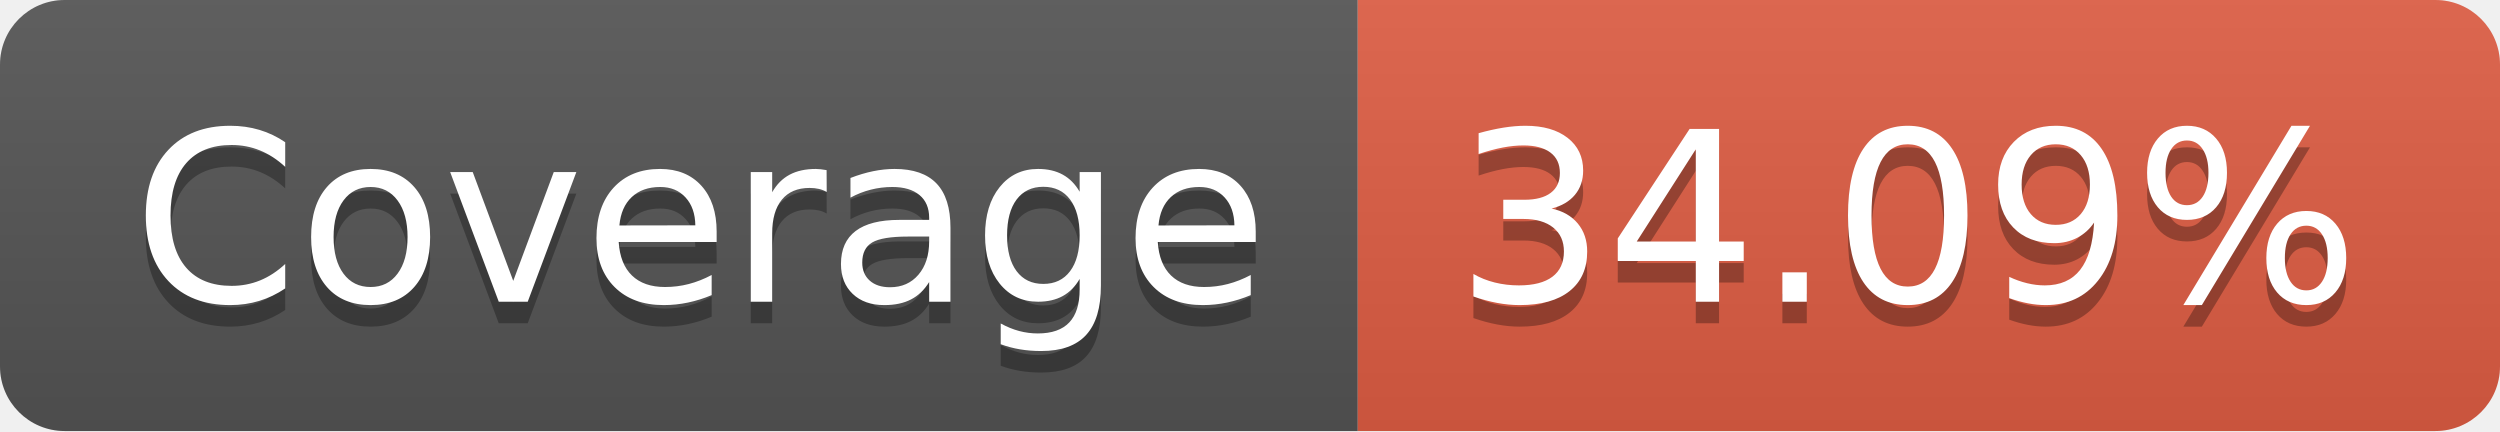
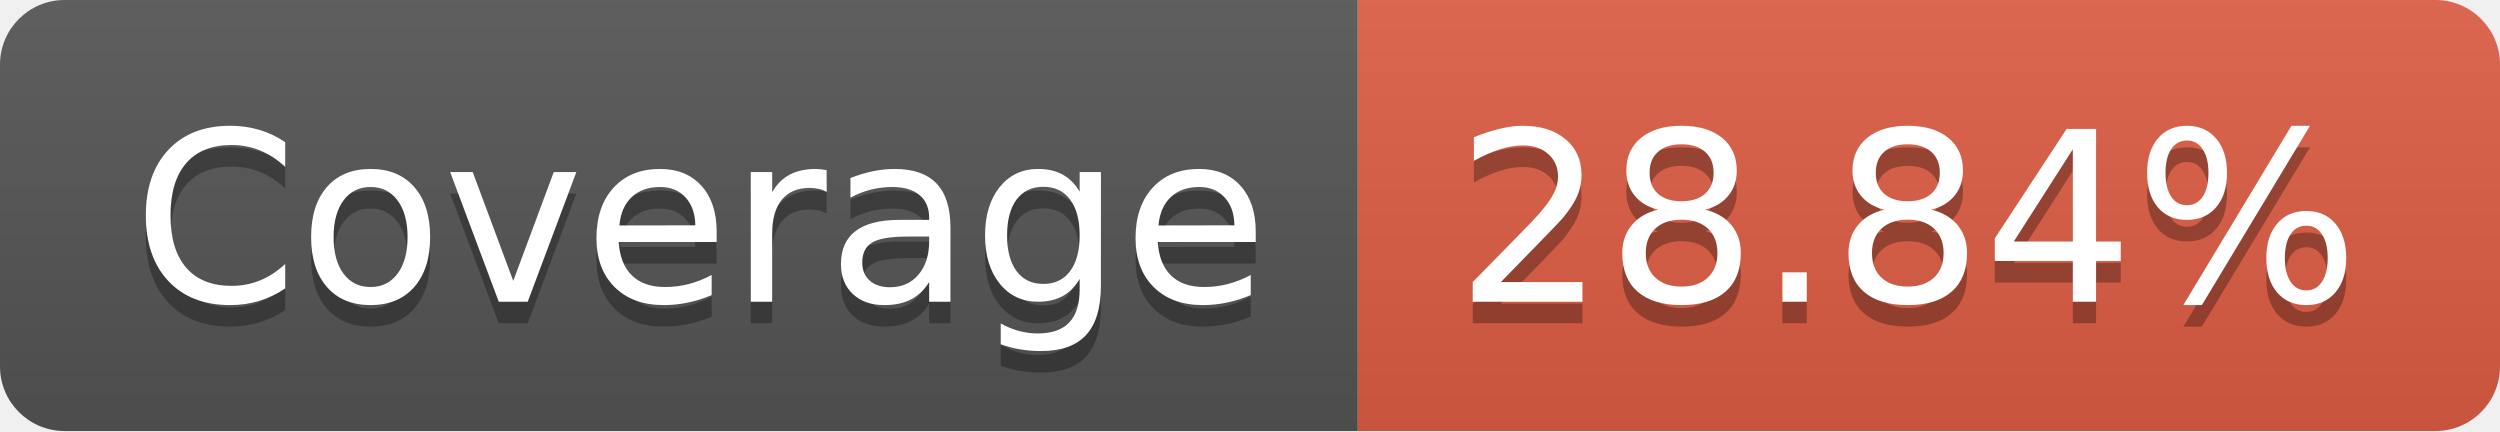
- <svg xmlns="http://www.w3.org/2000/svg" width="116" height="20" role="img" aria-label="Coverage: 34.09%">
+ <svg xmlns="http://www.w3.org/2000/svg" width="116" height="20" role="img" aria-label="Coverage: 28.84%">
  <linearGradient id="s" x2="0" y2="100%">
    <stop offset="0" stop-color="#bbb" stop-opacity=".1" />
    <stop offset="1" stop-opacity=".1" />
  </linearGradient>
  <clipPath id="r">
    <rect width="116" height="20" rx="3" fill="#fff" />
  </clipPath>
  <g clip-path="url(#r)">
    <rect width="63" height="20" fill="#555" />
    <rect x="63" width="53" height="20" fill="#e05d44" />
    <rect width="116" height="20" fill="url(#s)" />
  </g>
  <g fill="#fff" text-anchor="middle" font-family="Verdana,Geneva,DejaVu Sans,sans-serif" text-rendering="geometricPrecision" font-size="110">
    <text aria-hidden="true" x="325" y="150" fill="#010101" fill-opacity=".3" transform="scale(.1)" textLength="530">Coverage</text>
    <text x="325" y="140" transform="scale(.1)" fill="#fff" textLength="530">Coverage</text>
-     <text aria-hidden="true" x="885" y="150" fill="#010101" fill-opacity=".3" transform="scale(.1)" textLength="430">34.09%</text>
-     <text x="885" y="140" transform="scale(.1)" fill="#fff" textLength="430">34.09%</text>
+     <text aria-hidden="true" x="885" y="150" fill="#010101" fill-opacity=".3" transform="scale(.1)" textLength="430">28.84%</text>
+     <text x="885" y="140" transform="scale(.1)" fill="#fff" textLength="430">28.84%</text>
  </g>
</svg>
